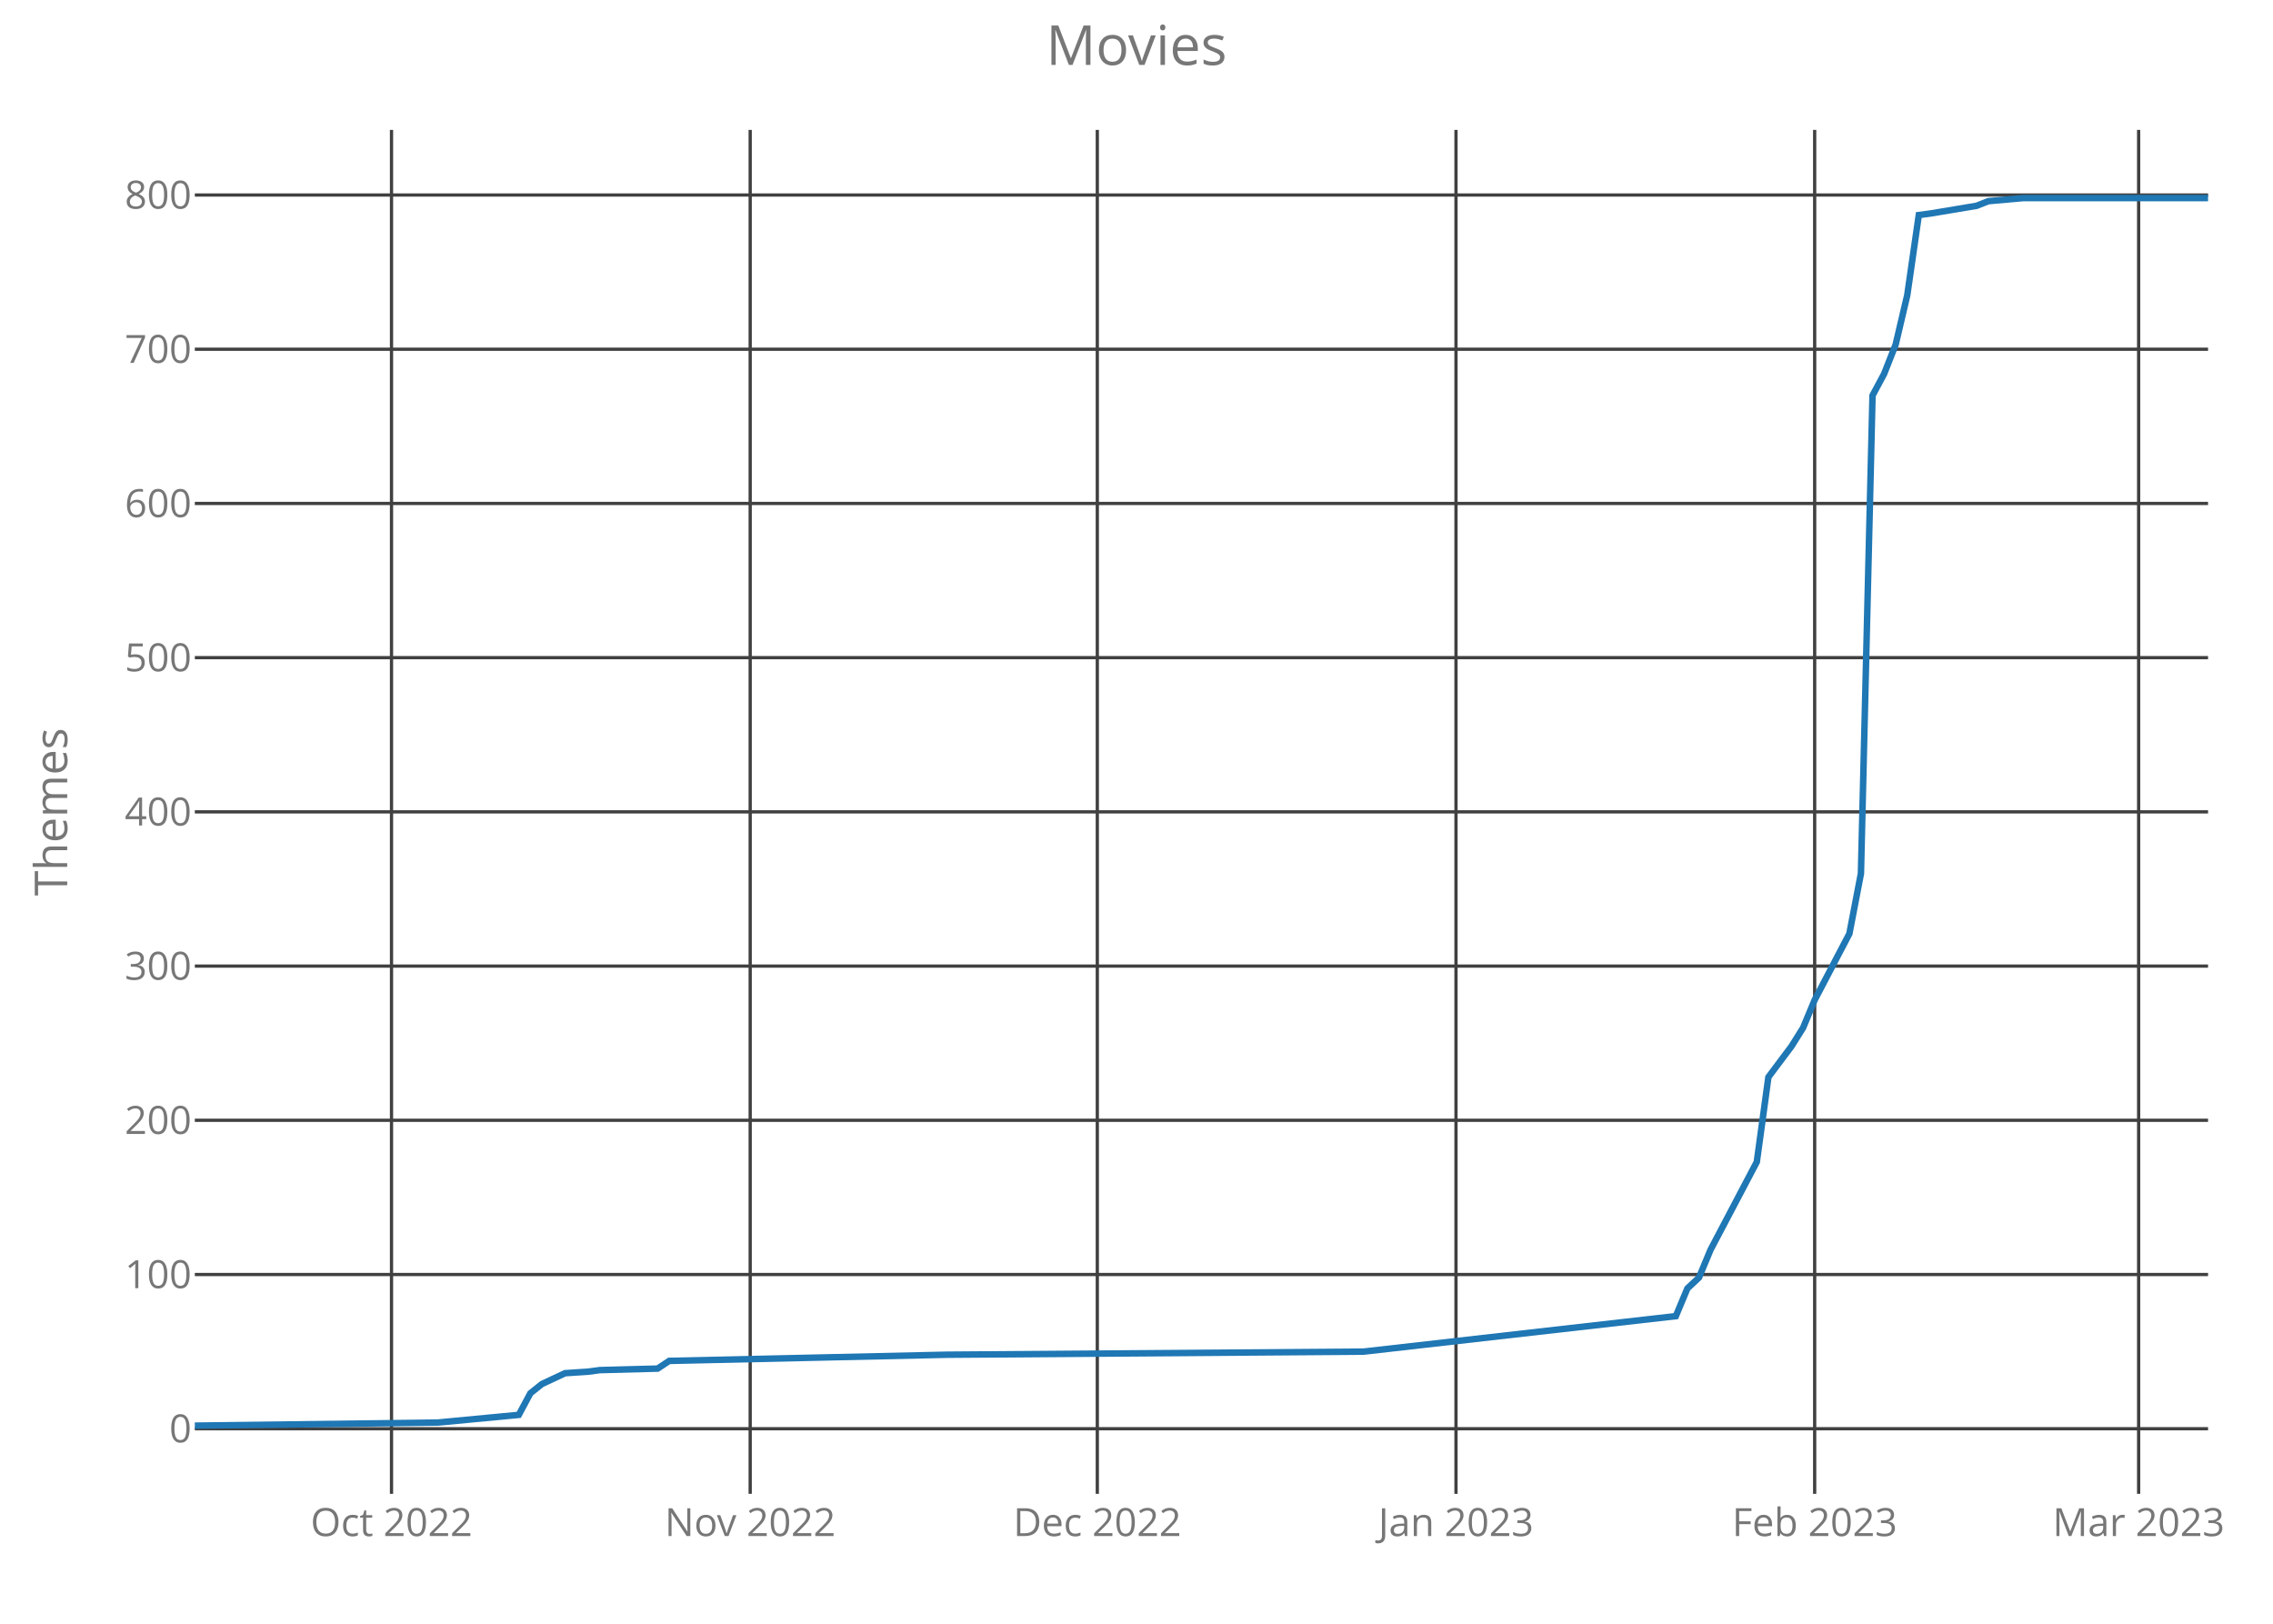
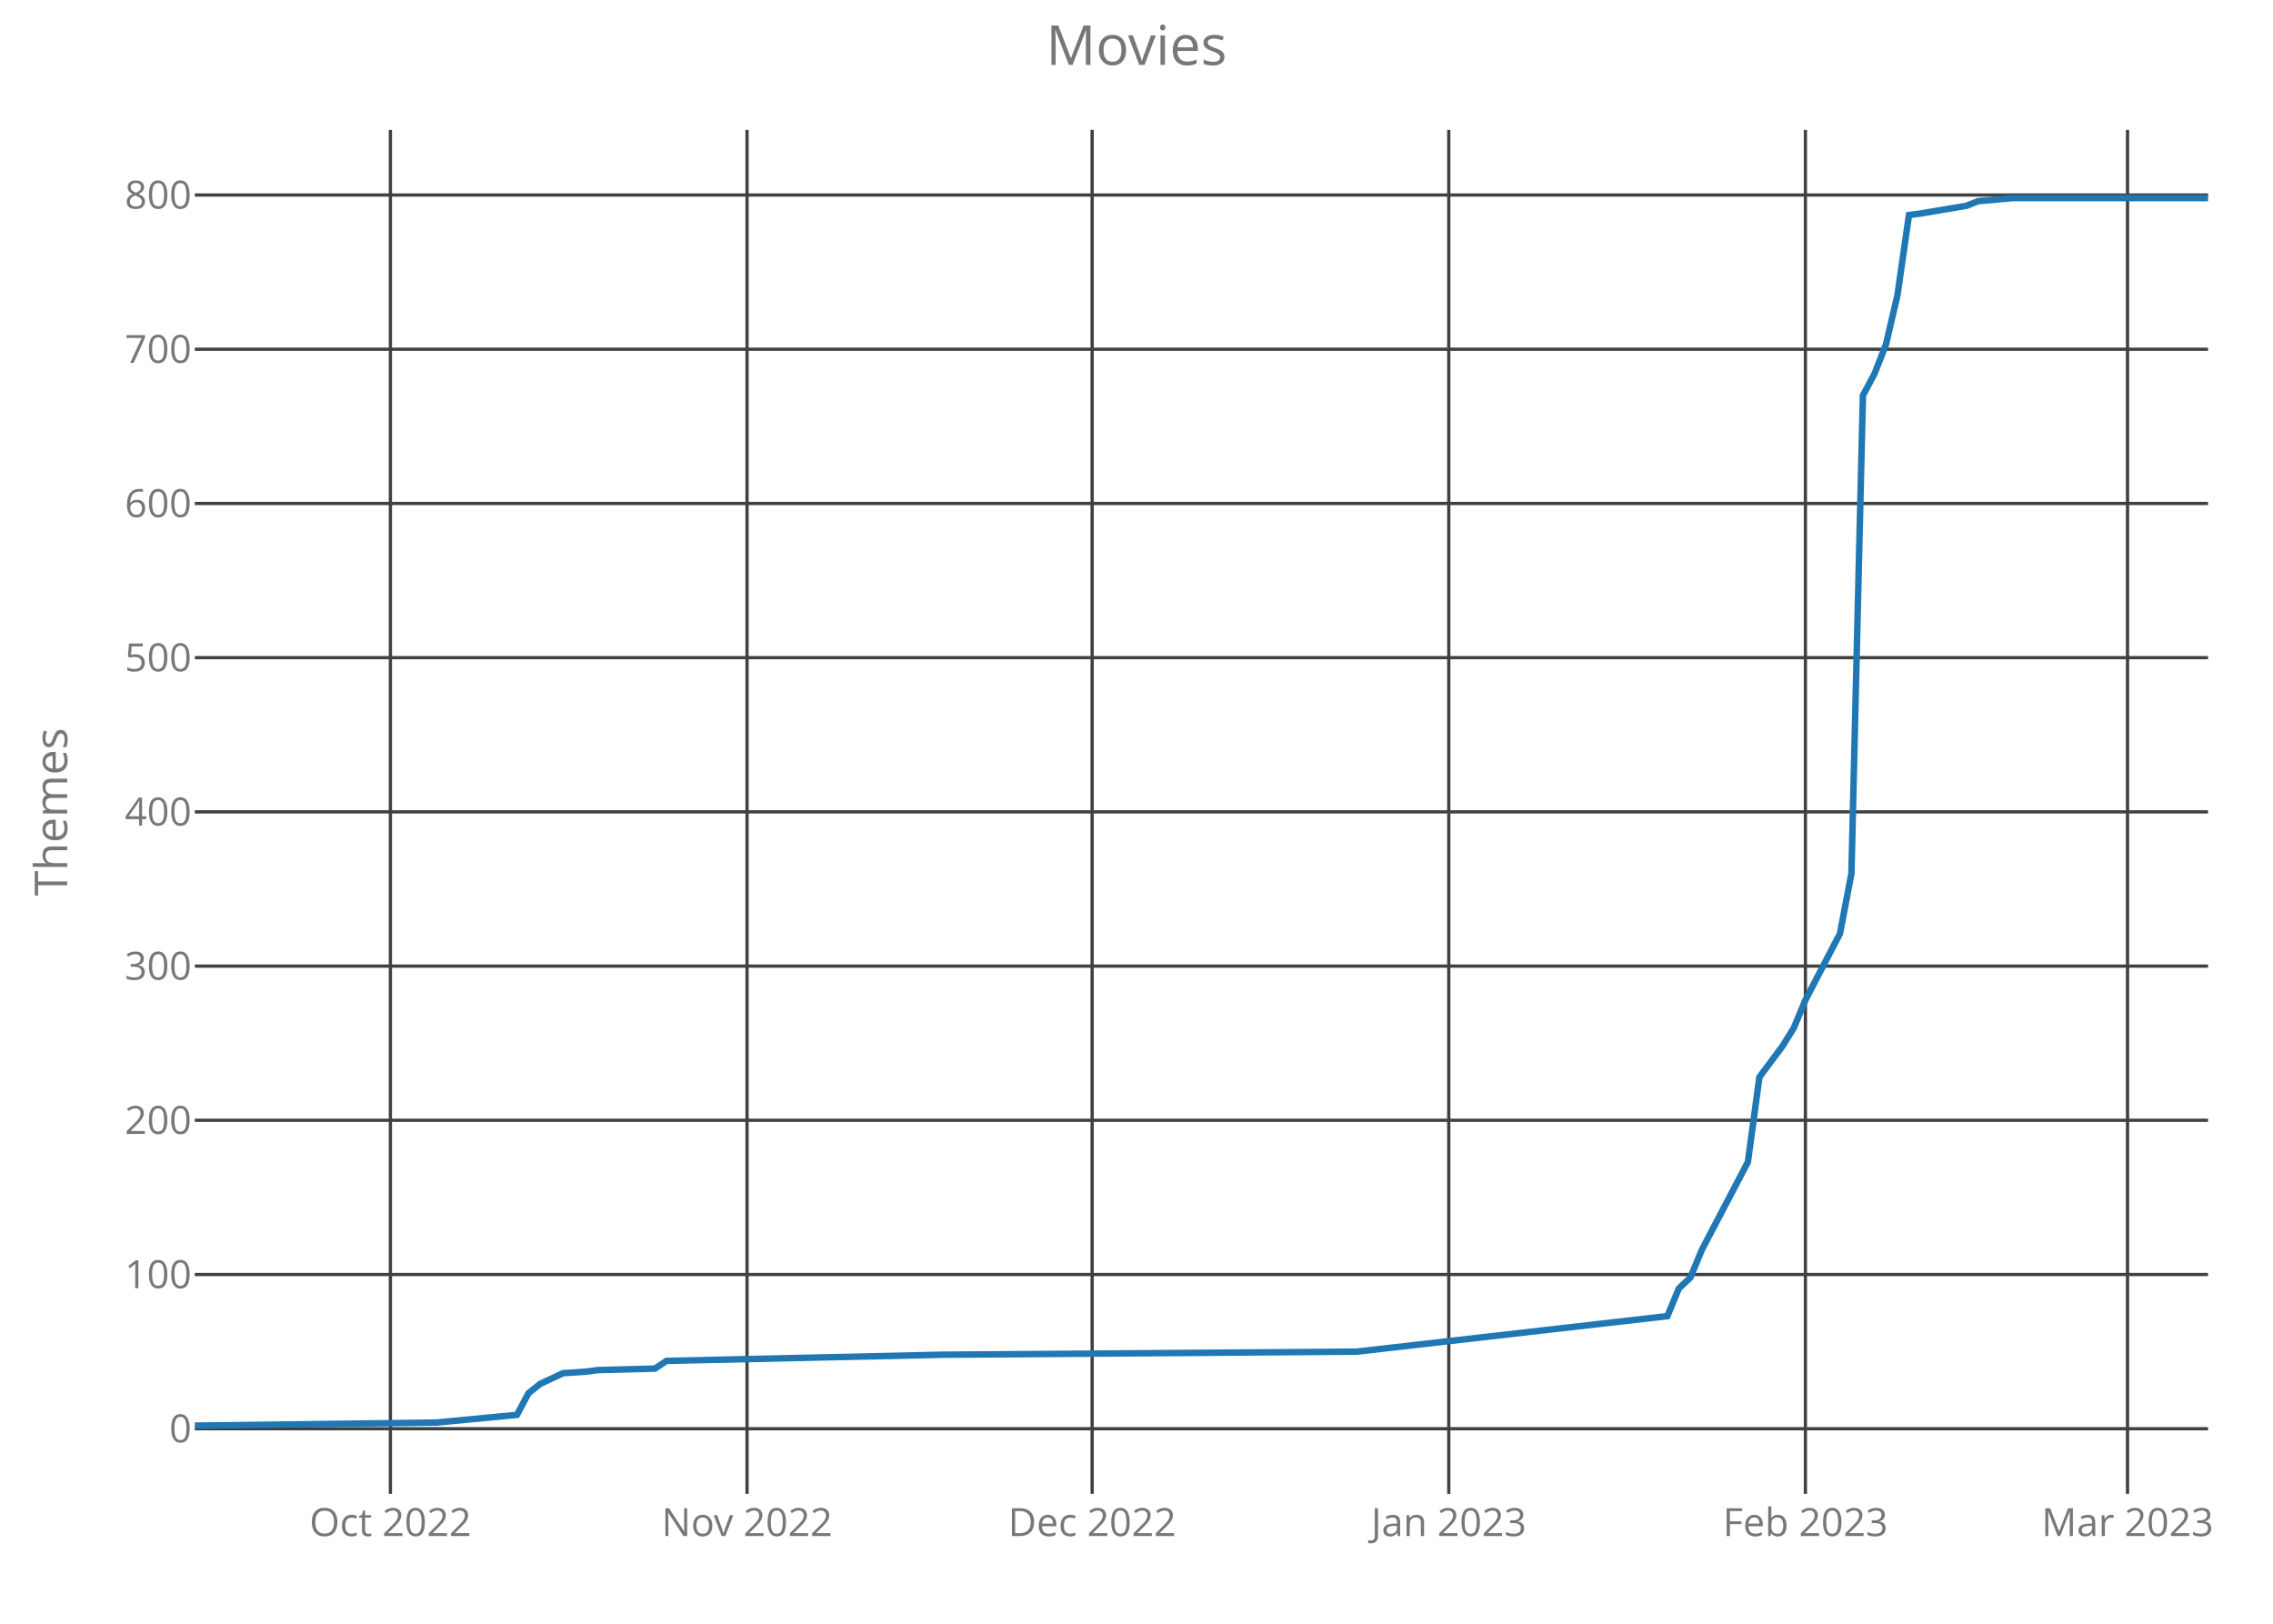
<svg xmlns="http://www.w3.org/2000/svg" class="main-svg" width="700" height="500" style="" viewBox="0 0 700 500">
  <rect x="0" y="0" width="700" height="500" style="fill: rgb(0, 0, 0); fill-opacity: 0;" />
-   <defs id="defs-99d703">
+   <defs id="defs-04c9ab">
    <g class="clips">
-       <clipPath id="clip99d703xyplot" class="plotclip">
+       <clipPath id="clip04c9abxyplot" class="plotclip">
        <rect width="620" height="420" />
      </clipPath>
-       <clipPath class="axesclip" id="clip99d703x">
+       <clipPath class="axesclip" id="clip04c9abx">
        <rect x="60" y="0" width="620" height="500" />
      </clipPath>
-       <clipPath class="axesclip" id="clip99d703y">
+       <clipPath class="axesclip" id="clip04c9aby">
        <rect x="0" y="40" width="700" height="420" />
      </clipPath>
-       <clipPath class="axesclip" id="clip99d703xy">
+       <clipPath class="axesclip" id="clip04c9abxy">
        <rect x="60" y="40" width="620" height="420" />
      </clipPath>
    </g>
    <g class="gradients" />
  </defs>
  <g class="bglayer">
    <rect class="bg" x="60" y="40" width="620" height="420" style="fill: rgb(0, 0, 0); fill-opacity: 0; stroke-width: 0;" />
  </g>
  <g class="layer-below">
    <g class="imagelayer" />
    <g class="shapelayer" />
  </g>
  <g class="cartesianlayer">
    <g class="subplot xy">
      <g class="layer-subplot">
        <g class="shapelayer" />
        <g class="imagelayer" />
      </g>
      <g class="gridlayer">
        <g class="x">
-           <path class="xgrid crisp" transform="translate(120.57,0)" d="M0,40v420" style="stroke: rgb(64, 64, 64); stroke-opacity: 1; stroke-width: 1px;" />
-           <path class="xgrid crisp" transform="translate(231.03,0)" d="M0,40v420" style="stroke: rgb(64, 64, 64); stroke-opacity: 1; stroke-width: 1px;" />
-           <path class="xgrid crisp" transform="translate(337.93,0)" d="M0,40v420" style="stroke: rgb(64, 64, 64); stroke-opacity: 1; stroke-width: 1px;" />
-           <path class="xgrid crisp" transform="translate(448.39,0)" d="M0,40v420" style="stroke: rgb(64, 64, 64); stroke-opacity: 1; stroke-width: 1px;" />
-           <path class="xgrid crisp" transform="translate(558.85,0)" d="M0,40v420" style="stroke: rgb(64, 64, 64); stroke-opacity: 1; stroke-width: 1px;" />
-           <path class="xgrid crisp" transform="translate(658.62,0)" d="M0,40v420" style="stroke: rgb(64, 64, 64); stroke-opacity: 1; stroke-width: 1px;" />
+           <path class="xgrid crisp" transform="translate(120.23,0)" d="M0,40v420" style="stroke: rgb(64, 64, 64); stroke-opacity: 1; stroke-width: 1px;" />
+           <path class="xgrid crisp" transform="translate(230.06,0)" d="M0,40v420" style="stroke: rgb(64, 64, 64); stroke-opacity: 1; stroke-width: 1px;" />
+           <path class="xgrid crisp" transform="translate(336.34,0)" d="M0,40v420" style="stroke: rgb(64, 64, 64); stroke-opacity: 1; stroke-width: 1px;" />
+           <path class="xgrid crisp" transform="translate(446.17,0)" d="M0,40v420" style="stroke: rgb(64, 64, 64); stroke-opacity: 1; stroke-width: 1px;" />
+           <path class="xgrid crisp" transform="translate(556,0)" d="M0,40v420" style="stroke: rgb(64, 64, 64); stroke-opacity: 1; stroke-width: 1px;" />
+           <path class="xgrid crisp" transform="translate(655.2,0)" d="M0,40v420" style="stroke: rgb(64, 64, 64); stroke-opacity: 1; stroke-width: 1px;" />
        </g>
        <g class="y">
          <path class="ygrid crisp" transform="translate(0,439.95)" d="M60,0h620" style="stroke: rgb(64, 64, 64); stroke-opacity: 1; stroke-width: 1px;" />
          <path class="ygrid crisp" transform="translate(0,392.46)" d="M60,0h620" style="stroke: rgb(64, 64, 64); stroke-opacity: 1; stroke-width: 1px;" />
          <path class="ygrid crisp" transform="translate(0,344.97)" d="M60,0h620" style="stroke: rgb(64, 64, 64); stroke-opacity: 1; stroke-width: 1px;" />
          <path class="ygrid crisp" transform="translate(0,297.49)" d="M60,0h620" style="stroke: rgb(64, 64, 64); stroke-opacity: 1; stroke-width: 1px;" />
          <path class="ygrid crisp" transform="translate(0,250)" d="M60,0h620" style="stroke: rgb(64, 64, 64); stroke-opacity: 1; stroke-width: 1px;" />
          <path class="ygrid crisp" transform="translate(0,202.51)" d="M60,0h620" style="stroke: rgb(64, 64, 64); stroke-opacity: 1; stroke-width: 1px;" />
          <path class="ygrid crisp" transform="translate(0,155.03)" d="M60,0h620" style="stroke: rgb(64, 64, 64); stroke-opacity: 1; stroke-width: 1px;" />
          <path class="ygrid crisp" transform="translate(0,107.54)" d="M60,0h620" style="stroke: rgb(64, 64, 64); stroke-opacity: 1; stroke-width: 1px;" />
          <path class="ygrid crisp" transform="translate(0,60.05)" d="M60,0h620" style="stroke: rgb(64, 64, 64); stroke-opacity: 1; stroke-width: 1px;" />
        </g>
      </g>
      <g class="zerolinelayer" />
      <path class="xlines-below crisp" d="M0,0" style="fill: none;" />
      <path class="ylines-below crisp" d="M0,0" style="fill: none;" />
      <g class="overlines-below" />
      <g class="xaxislayer-below">
        <g class="xtick">
-           <text text-anchor="middle" x="0" y="473" transform="translate(120.57,0)" style="font-family: 'Open Sans'; font-size: 12px; fill: rgb(119, 119, 119); fill-opacity: 1; white-space: pre;">Oct 2022</text>
+           <text text-anchor="middle" x="0" y="473" transform="translate(120.23,0)" style="font-family: 'Open Sans'; font-size: 12px; fill: rgb(119, 119, 119); fill-opacity: 1; white-space: pre;">Oct 2022</text>
        </g>
        <g class="xtick">
-           <text text-anchor="middle" x="0" y="473" transform="translate(231.03,0)" style="font-family: 'Open Sans'; font-size: 12px; fill: rgb(119, 119, 119); fill-opacity: 1; white-space: pre;">Nov 2022</text>
+           <text text-anchor="middle" x="0" y="473" transform="translate(230.06,0)" style="font-family: 'Open Sans'; font-size: 12px; fill: rgb(119, 119, 119); fill-opacity: 1; white-space: pre;">Nov 2022</text>
        </g>
        <g class="xtick">
-           <text text-anchor="middle" x="0" y="473" transform="translate(337.93,0)" style="font-family: 'Open Sans'; font-size: 12px; fill: rgb(119, 119, 119); fill-opacity: 1; white-space: pre;">Dec 2022</text>
+           <text text-anchor="middle" x="0" y="473" transform="translate(336.34,0)" style="font-family: 'Open Sans'; font-size: 12px; fill: rgb(119, 119, 119); fill-opacity: 1; white-space: pre;">Dec 2022</text>
        </g>
        <g class="xtick">
-           <text text-anchor="middle" x="0" y="473" transform="translate(448.39,0)" style="font-family: 'Open Sans'; font-size: 12px; fill: rgb(119, 119, 119); fill-opacity: 1; white-space: pre;">Jan 2023</text>
+           <text text-anchor="middle" x="0" y="473" transform="translate(446.17,0)" style="font-family: 'Open Sans'; font-size: 12px; fill: rgb(119, 119, 119); fill-opacity: 1; white-space: pre;">Jan 2023</text>
        </g>
        <g class="xtick">
-           <text text-anchor="middle" x="0" y="473" transform="translate(558.85,0)" style="font-family: 'Open Sans'; font-size: 12px; fill: rgb(119, 119, 119); fill-opacity: 1; white-space: pre;">Feb 2023</text>
+           <text text-anchor="middle" x="0" y="473" transform="translate(556,0)" style="font-family: 'Open Sans'; font-size: 12px; fill: rgb(119, 119, 119); fill-opacity: 1; white-space: pre;">Feb 2023</text>
        </g>
        <g class="xtick">
-           <text text-anchor="middle" x="0" y="473" transform="translate(658.62,0)" style="font-family: 'Open Sans'; font-size: 12px; fill: rgb(119, 119, 119); fill-opacity: 1; white-space: pre;">Mar 2023</text>
+           <text text-anchor="middle" x="0" y="473" transform="translate(655.2,0)" style="font-family: 'Open Sans'; font-size: 12px; fill: rgb(119, 119, 119); fill-opacity: 1; white-space: pre;">Mar 2023</text>
        </g>
      </g>
      <g class="yaxislayer-below">
        <g class="ytick">
          <text text-anchor="end" x="59" y="4.2" transform="translate(0,439.95)" style="font-family: 'Open Sans'; font-size: 12px; fill: rgb(119, 119, 119); fill-opacity: 1; white-space: pre;">0</text>
        </g>
        <g class="ytick">
          <text text-anchor="end" x="59" y="4.2" transform="translate(0,392.46)" style="font-family: 'Open Sans'; font-size: 12px; fill: rgb(119, 119, 119); fill-opacity: 1; white-space: pre;">100</text>
        </g>
        <g class="ytick">
          <text text-anchor="end" x="59" y="4.2" transform="translate(0,344.97)" style="font-family: 'Open Sans'; font-size: 12px; fill: rgb(119, 119, 119); fill-opacity: 1; white-space: pre;">200</text>
        </g>
        <g class="ytick">
          <text text-anchor="end" x="59" y="4.2" transform="translate(0,297.49)" style="font-family: 'Open Sans'; font-size: 12px; fill: rgb(119, 119, 119); fill-opacity: 1; white-space: pre;">300</text>
        </g>
        <g class="ytick">
          <text text-anchor="end" x="59" y="4.2" transform="translate(0,250)" style="font-family: 'Open Sans'; font-size: 12px; fill: rgb(119, 119, 119); fill-opacity: 1; white-space: pre;">400</text>
        </g>
        <g class="ytick">
          <text text-anchor="end" x="59" y="4.2" transform="translate(0,202.51)" style="font-family: 'Open Sans'; font-size: 12px; fill: rgb(119, 119, 119); fill-opacity: 1; white-space: pre;">500</text>
        </g>
        <g class="ytick">
          <text text-anchor="end" x="59" y="4.2" transform="translate(0,155.03)" style="font-family: 'Open Sans'; font-size: 12px; fill: rgb(119, 119, 119); fill-opacity: 1; white-space: pre;">600</text>
        </g>
        <g class="ytick">
          <text text-anchor="end" x="59" y="4.2" transform="translate(0,107.54)" style="font-family: 'Open Sans'; font-size: 12px; fill: rgb(119, 119, 119); fill-opacity: 1; white-space: pre;">700</text>
        </g>
        <g class="ytick">
          <text text-anchor="end" x="59" y="4.2" transform="translate(0,60.05)" style="font-family: 'Open Sans'; font-size: 12px; fill: rgb(119, 119, 119); fill-opacity: 1; white-space: pre;">800</text>
        </g>
      </g>
      <g class="overaxes-below" />
-       <g class="plot" transform="translate(60,40)" clip-path="url('#clip99d703xyplot')">
+       <g class="plot" transform="translate(60,40)" clip-path="url('#clip04c9abxyplot')">
        <g class="scatterlayer mlayer">
-           <g class="trace scatter trace370539" style="stroke-miterlimit: 2; opacity: 1;">
+           <g class="trace scatter trace53227f" style="stroke-miterlimit: 2; opacity: 1;">
            <g class="fills" />
            <g class="errorbars" />
            <g class="lines">
-               <path class="js-line" d="M0,399L74.83,398.05L99.77,395.68L103.33,389.03L106.9,386.18L114.02,382.85L121.15,382.38L124.71,381.9L142.53,381.43L146.09,379.06L231.61,377.16L359.89,376.21L456.09,365.28L459.66,356.74L463.22,353.41L466.78,344.86L481.03,317.8L484.6,291.68L491.72,282.18L495.29,276.48L498.85,267.93L509.54,247.52L513.1,228.99L516.67,81.78L520.23,75.14L523.79,66.11L527.36,50.92L530.92,26.22L534.48,25.75L548.74,23.37L552.3,21.95L562.99,21L620,21" style="vector-effect: non-scaling-stroke; fill: none; stroke: rgb(31, 119, 180); stroke-opacity: 1; stroke-width: 2px; opacity: 1;" />
+               <path class="js-line" d="M0,399L74.4,398.05L99.2,395.68L102.74,389.03L106.29,386.18L113.37,382.85L120.46,382.38L124,381.9L141.71,381.43L145.26,379.06L230.29,377.16L357.83,376.21L453.49,365.28L457.03,356.74L460.57,353.41L464.11,344.86L478.29,317.8L481.83,291.68L488.91,282.18L492.46,276.48L496,267.93L506.63,247.52L510.17,228.99L513.71,81.78L517.26,75.14L520.8,66.11L524.34,50.92L527.89,26.22L531.43,25.75L545.6,23.37L549.14,21.95L559.77,21L620,21" style="vector-effect: non-scaling-stroke; fill: none; stroke: rgb(31, 119, 180); stroke-opacity: 1; stroke-width: 2px; opacity: 1;" />
            </g>
            <g class="points" />
            <g class="text" />
          </g>
        </g>
      </g>
      <g class="overplot" />
      <path class="xlines-above" />
      <path class="ylines-above" />
      <g class="overlines-above" />
      <g class="xaxislayer-above" />
      <g class="yaxislayer-above" />
      <g class="overaxes-above" />
    </g>
  </g>
  <g class="polarlayer" />
  <g class="ternarylayer" />
  <g class="geolayer" />
  <g class="funnelarealayer" />
  <g class="pielayer" />
  <g class="treemaplayer" />
  <g class="sunburstlayer" />
  <g class="glimages" />
-   <defs id="topdefs-99d703">
+   <defs id="topdefs-04c9ab">
    <g class="clips" />
  </defs>
  <g class="layer-above">
    <g class="imagelayer" />
    <g class="shapelayer" />
  </g>
  <g class="infolayer">
    <g class="g-gtitle">
      <text class="gtitle" x="350" y="20" text-anchor="middle" dy="0em" style="font-family: 'Open Sans'; font-size: 17px; fill: rgb(119, 119, 119); opacity: 1; font-weight: normal; white-space: pre;">Movies</text>
    </g>
    <g class="g-xtitle" />
    <g class="g-ytitle">
      <text class="ytitle" transform="rotate(-90,20.7,250)" x="20.7" y="250" text-anchor="middle" style="font-family: 'Open Sans'; font-size: 14px; fill: rgb(119, 119, 119); opacity: 1; font-weight: normal; white-space: pre;">Themes</text>
    </g>
  </g>
</svg>
